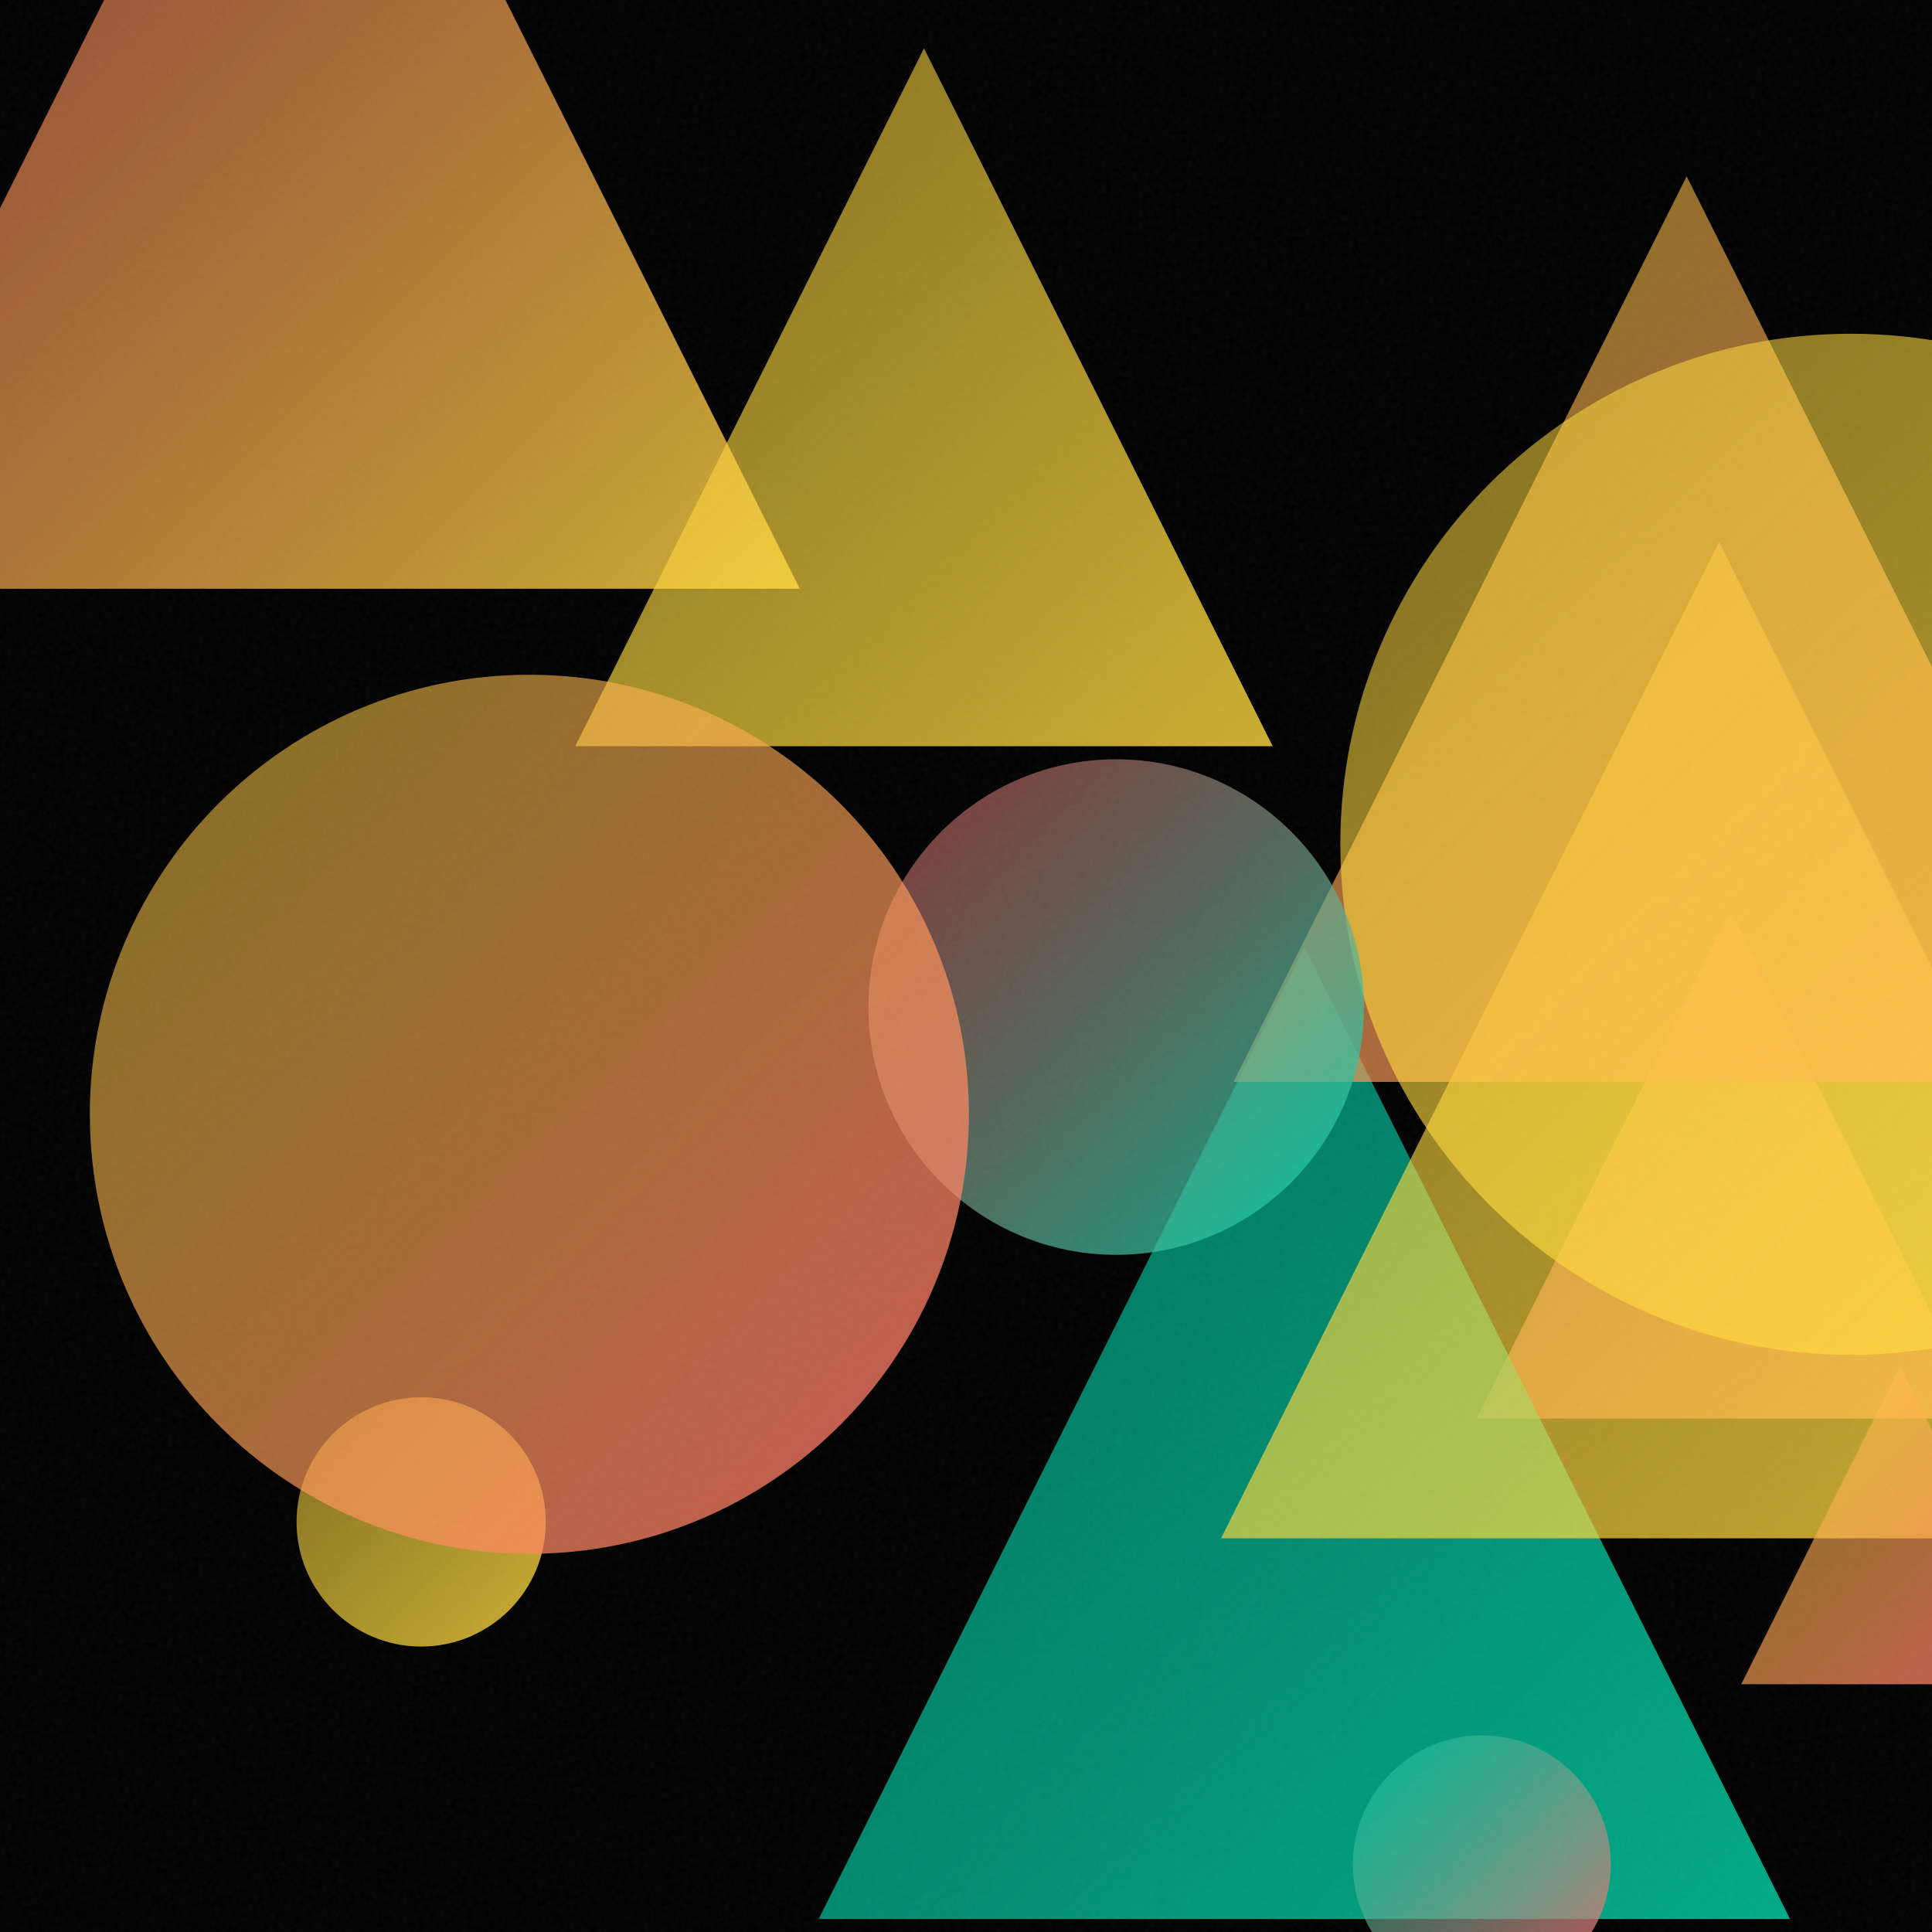
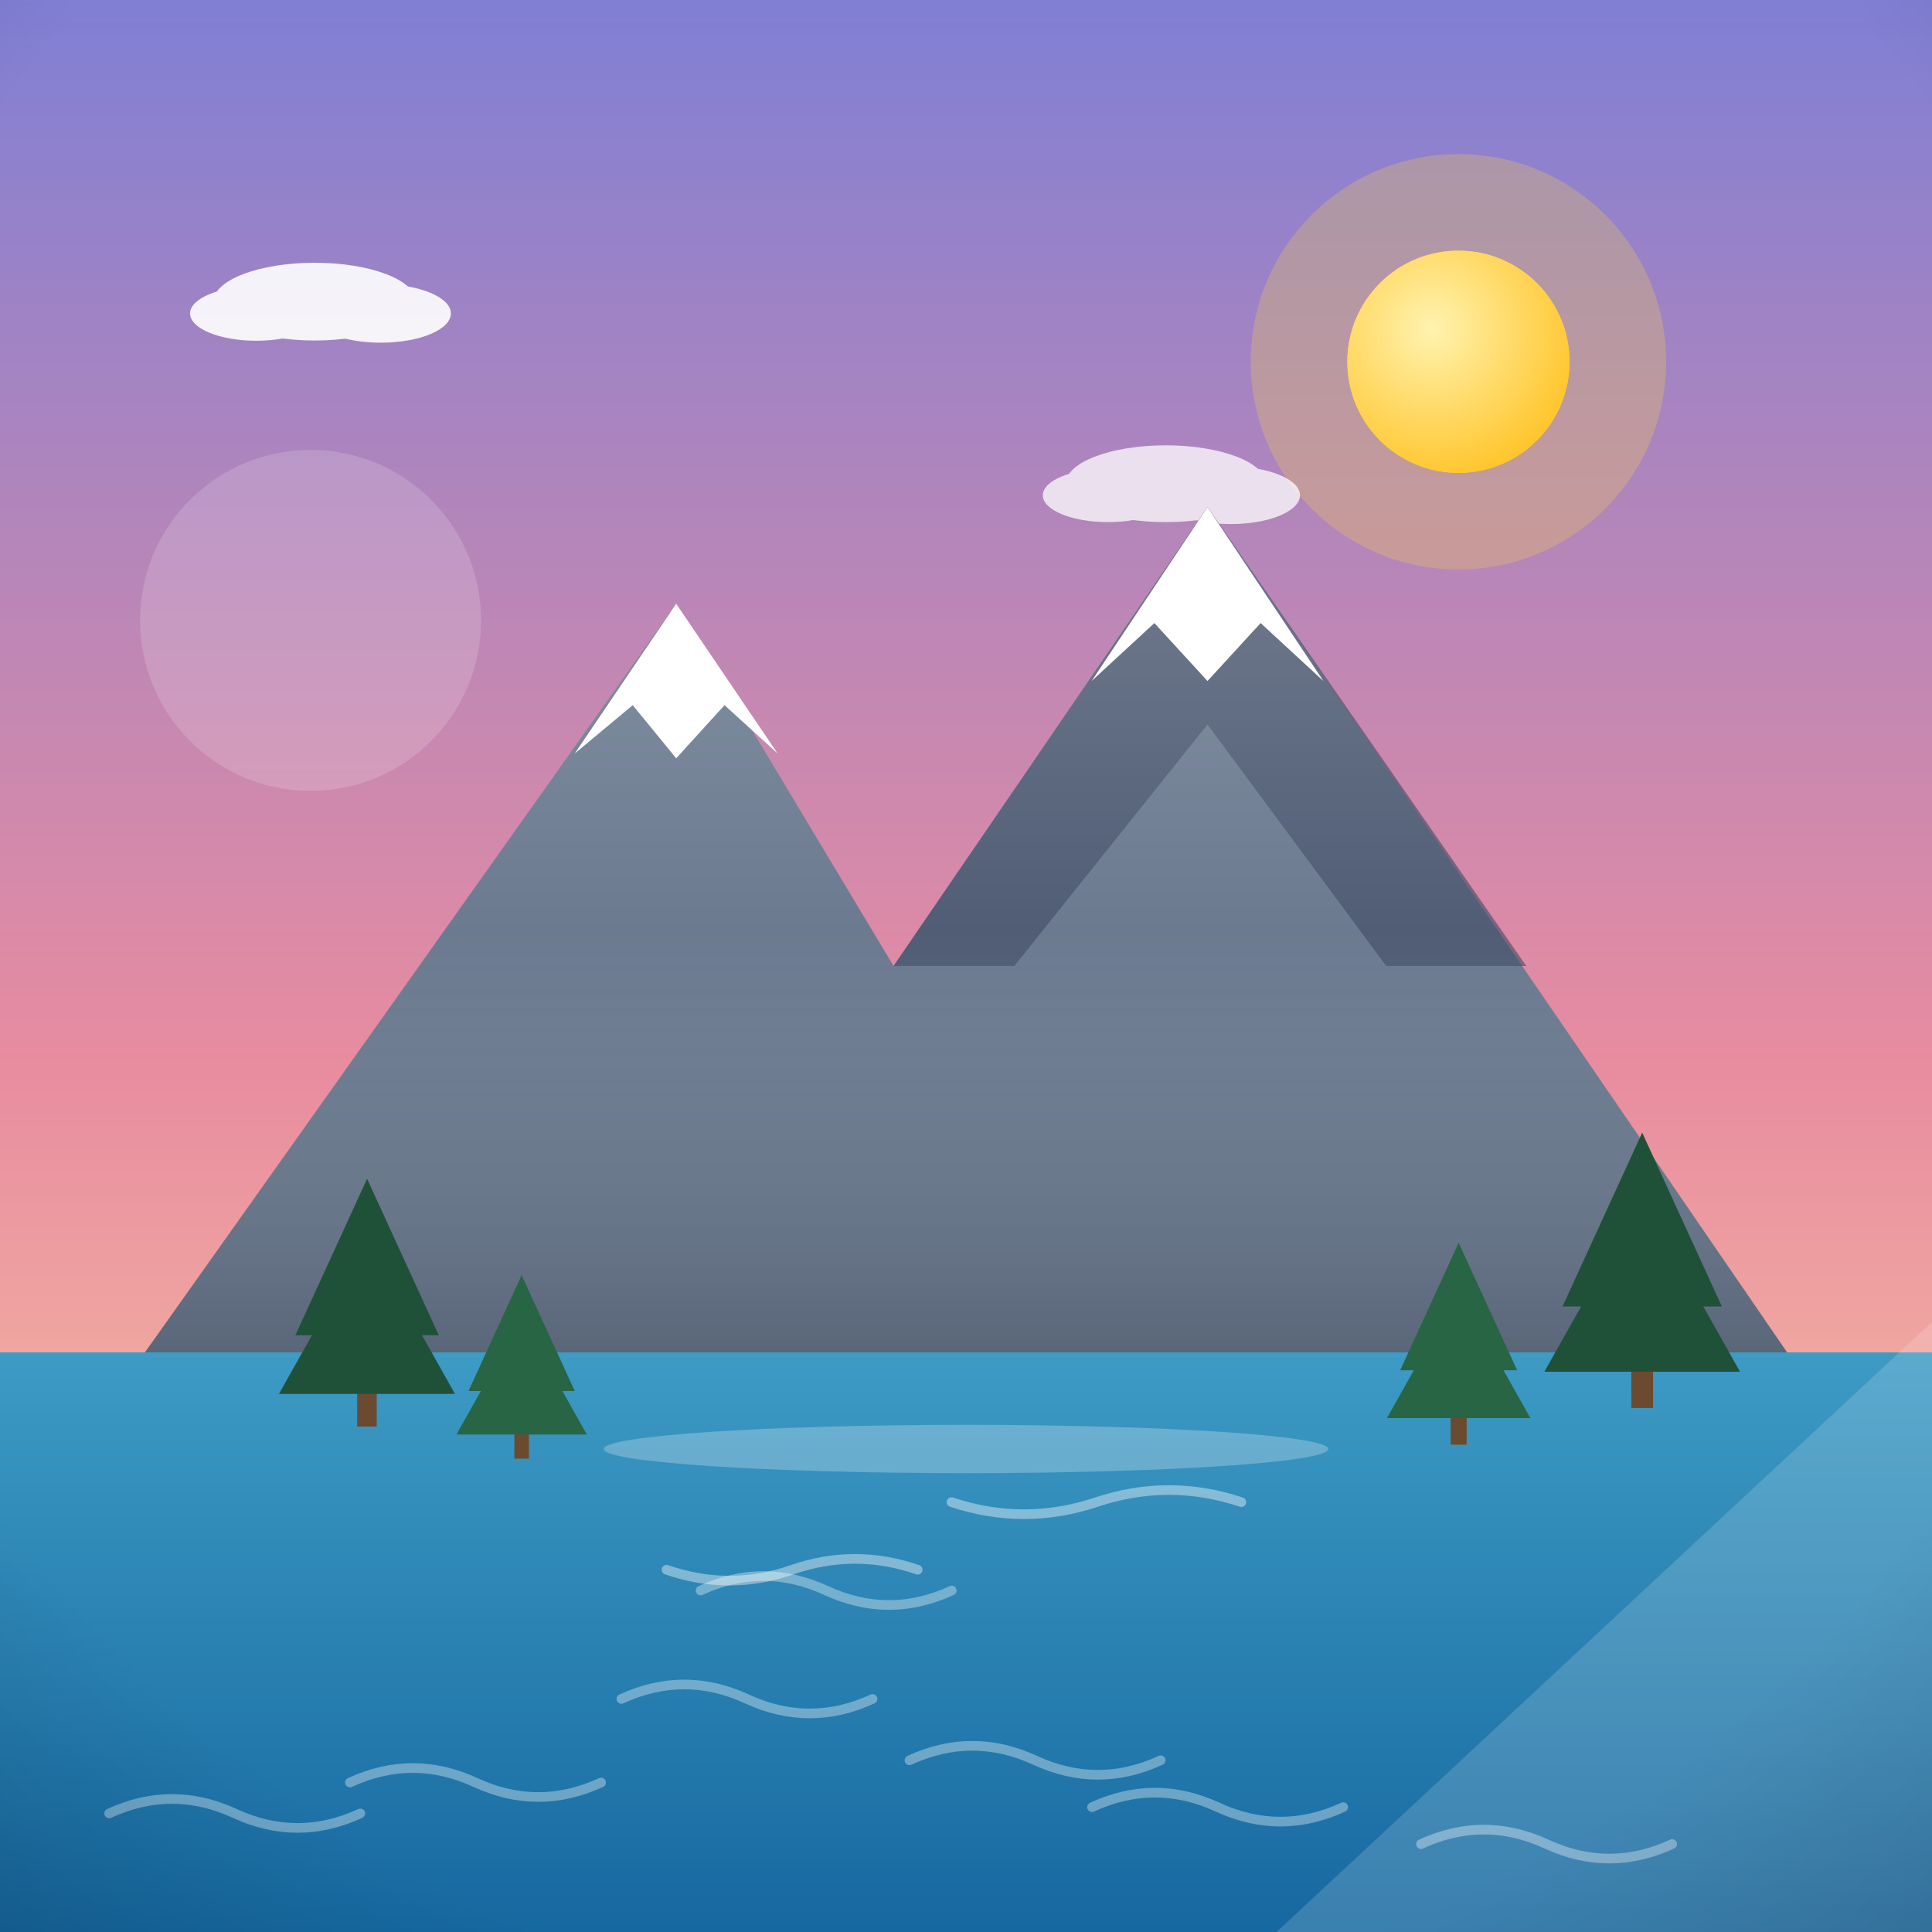
- <svg xmlns="http://www.w3.org/2000/svg" viewBox="0 0 400 400">
+ <svg xmlns="http://www.w3.org/2000/svg" viewBox="0 0 800 800">
  <defs>
-     <linearGradient id="g0" x1="61.4" y1="289.3" x2="113.0" y2="340.9" gradientUnits="userSpaceOnUse">
-       <stop offset="0" stop-color="#FFD93D" stop-opacity="0.5" />
-       <stop offset="1" stop-color="#FFD93D" stop-opacity="0.8" />
+     <linearGradient id="sky" x1="0" y1="0" x2="0" y2="1">
+       <stop offset="0" stop-color="#7f7fd5" />
+       <stop offset="0.55" stop-color="#e88ca0" />
+       <stop offset="1" stop-color="#ffd9a0" />
    </linearGradient>
-     <linearGradient id="g1" x1="305.7" y1="188.6" x2="410.8" y2="293.7" gradientUnits="userSpaceOnUse">
-       <stop offset="0" stop-color="#FF6B6B" stop-opacity="0.5" />
-       <stop offset="1" stop-color="#FF6B6B" stop-opacity="0.8" />
+     <radialGradient id="sunG" cx="0.38" cy="0.35" r="0.9">
+       <stop offset="0" stop-color="#fff3b0" />
+       <stop offset="1" stop-color="#ffb703" />
+     </radialGradient>
+     <linearGradient id="ground" x1="0" y1="0" x2="0" y2="1">
+       <stop offset="0" stop-color="#69b06f" />
+       <stop offset="1" stop-color="#3c7a44" />
    </linearGradient>
-     <linearGradient id="g2" x1="169.5" y1="196.2" x2="370.6" y2="397.3" gradientUnits="userSpaceOnUse">
-       <stop offset="0" stop-color="#00D4AA" stop-opacity="0.5" />
-       <stop offset="1" stop-color="#00D4AA" stop-opacity="0.8" />
+     <linearGradient id="sea" x1="0" y1="0" x2="0" y2="1">
+       <stop offset="0" stop-color="#3d9bc4" />
+       <stop offset="1" stop-color="#1668a0" />
    </linearGradient>
-     <linearGradient id="g3" x1="252.8" y1="112.2" x2="459.1" y2="318.5" gradientUnits="userSpaceOnUse">
-       <stop offset="0" stop-color="#FFD93D" stop-opacity="0.5" />
-       <stop offset="1" stop-color="#FFD93D" stop-opacity="0.8" />
+     <linearGradient id="shade" x1="0" y1="0" x2="0" y2="1">
+       <stop offset="0" stop-color="#ffffff" stop-opacity="0.20" />
+       <stop offset="0.5" stop-color="#ffffff" stop-opacity="0" />
+       <stop offset="1" stop-color="#000000" stop-opacity="0.16" />
    </linearGradient>
-     <linearGradient id="g4" x1="255.4" y1="36.5" x2="443.0" y2="224.0" gradientUnits="userSpaceOnUse">
-       <stop offset="0" stop-color="#FFD93D" stop-opacity="0.5" />
-       <stop offset="1" stop-color="#FF6B6B" stop-opacity="0.8" />
-     </linearGradient>
-     <linearGradient id="g5" x1="277.6" y1="69.1" x2="488.9" y2="280.4" gradientUnits="userSpaceOnUse">
-       <stop offset="0" stop-color="#FFD93D" stop-opacity="0.5" />
-       <stop offset="1" stop-color="#FFD93D" stop-opacity="0.8" />
-     </linearGradient>
-     <linearGradient id="g6" x1="119.1" y1="10.0" x2="263.5" y2="154.5" gradientUnits="userSpaceOnUse">
-       <stop offset="0" stop-color="#FFD93D" stop-opacity="0.5" />
-       <stop offset="1" stop-color="#FFD93D" stop-opacity="0.8" />
-     </linearGradient>
-     <linearGradient id="g7" x1="280.1" y1="359.3" x2="333.5" y2="412.7" gradientUnits="userSpaceOnUse">
-       <stop offset="0" stop-color="#00D4AA" stop-opacity="0.5" />
-       <stop offset="1" stop-color="#FF6B6B" stop-opacity="0.8" />
-     </linearGradient>
-     <linearGradient id="g8" x1="-39.4" y1="-83.1" x2="165.6" y2="121.9" gradientUnits="userSpaceOnUse">
-       <stop offset="0" stop-color="#FF6B6B" stop-opacity="0.5" />
-       <stop offset="1" stop-color="#FFD93D" stop-opacity="0.8" />
-     </linearGradient>
-     <linearGradient id="g9" x1="360.5" y1="282.9" x2="426.3" y2="348.7" gradientUnits="userSpaceOnUse">
-       <stop offset="0" stop-color="#FFD93D" stop-opacity="0.5" />
-       <stop offset="1" stop-color="#FF6B6B" stop-opacity="0.8" />
-     </linearGradient>
-     <linearGradient id="g10" x1="179.8" y1="157.2" x2="282.4" y2="259.8" gradientUnits="userSpaceOnUse">
-       <stop offset="0" stop-color="#FF6B6B" stop-opacity="0.5" />
-       <stop offset="1" stop-color="#00D4AA" stop-opacity="0.8" />
-     </linearGradient>
-     <linearGradient id="g11" x1="18.6" y1="139.8" x2="200.6" y2="321.7" gradientUnits="userSpaceOnUse">
-       <stop offset="0" stop-color="#FFD93D" stop-opacity="0.5" />
-       <stop offset="1" stop-color="#FF6B6B" stop-opacity="0.8" />
-     </linearGradient>
-     <filter id="n">
-       <feTurbulence type="fractalNoise" baseFrequency="0.9" numOctaves="2" stitchTiles="stitch" />
-       <feColorMatrix type="saturate" values="0" />
-     </filter>
+     <radialGradient id="vig" cx="0.5" cy="0.42" r="0.85">
+       <stop offset="0.72" stop-color="#000000" stop-opacity="0" />
+       <stop offset="1" stop-color="#000000" stop-opacity="0.20" />
+     </radialGradient>
  </defs>
-   <rect width="400" height="400" fill="#000000" />
-   <circle cx="87.2" cy="315.1" r="25.8" fill="url(#g0)" />
-   <path d="M 358.3 188.6 L 410.8 293.7 L 305.7 293.7 Z" fill="url(#g1)" />
-   <path d="M 270.1 196.2 L 370.6 397.3 L 169.5 397.3 Z" fill="url(#g2)" />
-   <path d="M 355.9 112.2 L 459.1 318.5 L 252.8 318.5 Z" fill="url(#g3)" />
-   <path d="M 349.2 36.5 L 443.0 224.0 L 255.4 224.0 Z" fill="url(#g4)" />
-   <circle cx="383.2" cy="174.8" r="105.7" fill="url(#g5)" />
-   <path d="M 191.3 10.0 L 263.5 154.5 L 119.1 154.5 Z" fill="url(#g6)" />
-   <circle cx="306.8" cy="386.0" r="26.7" fill="url(#g7)" />
-   <path d="M 63.1 -83.1 L 165.6 121.9 L -39.4 121.9 Z" fill="url(#g8)" />
-   <path d="M 393.4 282.9 L 426.3 348.7 L 360.5 348.7 Z" fill="url(#g9)" />
-   <circle cx="231.1" cy="208.5" r="51.3" fill="url(#g10)" />
-   <circle cx="109.6" cy="230.7" r="91.0" fill="url(#g11)" />
-   <rect width="400" height="400" filter="url(#n)" opacity="0.05" />
+   <rect width="800" height="800" fill="url(#sky)" />
+   <circle cx="603.9" cy="149.8" r="86" fill="#ffd93d" opacity="0.25" />
+   <circle cx="603.9" cy="149.8" r="46" fill="#ffd93d" />
+   <circle cx="603.9" cy="149.8" r="46" fill="url(#sunG)" />
+   <g fill="#ffffff" opacity="0.9">
+     <ellipse cx="130.3" cy="124.9" rx="41.9" ry="16.1" />
+     <ellipse cx="106.1" cy="129.8" rx="27.4" ry="11.3" />
+     <ellipse cx="157.7" cy="129.8" rx="29" ry="12.1" />
+   </g>
+   <g fill="#ffffff" opacity="0.75">
+     <ellipse cx="482.7" cy="200.3" rx="41.4" ry="15.9" />
+     <ellipse cx="458.8" cy="205.1" rx="27" ry="11.1" />
+     <ellipse cx="509.7" cy="205.1" rx="28.6" ry="11.9" />
+   </g>
+   <rect y="560" width="800" height="240" fill="url(#sea)" />
+   <path d="M 376.6 728.9 q 26 -12 52 0 q 26 12 52 0" fill="none" stroke="#ffffff" stroke-width="4" stroke-linecap="round" opacity="0.35" />
+   <path d="M 257.3 703.5 q 26 -12 52 0 q 26 12 52 0" fill="none" stroke="#ffffff" stroke-width="4" stroke-linecap="round" opacity="0.35" />
+   <path d="M 290.1 658.6 q 26 -12 52 0 q 26 12 52 0" fill="none" stroke="#ffffff" stroke-width="4" stroke-linecap="round" opacity="0.35" />
+   <path d="M 588.4 763.6 q 26 -12 52 0 q 26 12 52 0" fill="none" stroke="#ffffff" stroke-width="4" stroke-linecap="round" opacity="0.35" />
+   <path d="M 144.9 738.1 q 26 -12 52 0 q 26 12 52 0" fill="none" stroke="#ffffff" stroke-width="4" stroke-linecap="round" opacity="0.35" />
+   <path d="M 45.2 750.9 q 26 -12 52 0 q 26 12 52 0" fill="none" stroke="#ffffff" stroke-width="4" stroke-linecap="round" opacity="0.35" />
+   <path d="M 452.2 748.3 q 26 -12 52 0 q 26 12 52 0" fill="none" stroke="#ffffff" stroke-width="4" stroke-linecap="round" opacity="0.35" />
+   <g transform="translate(400 0) scale(-1 1) translate(-400 0)">
+     <path d="M60 560 L 300 210 L 430 400 L 520 250 L 740 560 Z" fill="#6b7a90" />
+     <path d="M300 210 L 430 400 L 380 400 L 300 300 L 226 400 L 168 400 Z" fill="#3d4a63" opacity="0.6" />
+     <path d="M252 282 L 300 210 L 348 282 L 322 258 L 300 282 L 278 258 Z" fill="#ffffff" />
+     <path d="M478 312 L 520 250 L 562 312 L 538 292 L 520 314 L 500 292 Z" fill="#ffffff" />
+     <path d="M60 560 L 300 210 L 430 400 L 520 250 L 740 560 Z" fill="url(#shade)" />
+     <g fill="#1f5138">
+       <rect x="115.5" y="556" width="9" height="27" fill="#6b4a2f" />
+       <path d="M 120 469 L 87 541 L 153 541 Z" />
+       <path d="M 120 496 L 79.5 568 L 160.5 568 Z" />
+     </g>
+     <g fill="#276544">
+       <rect x="192.7" y="578.4" width="6.6" height="19.8" fill="#6b4a2f" />
+       <path d="M 196 514.6 L 171.8 567.4 L 220.2 567.4 Z" />
+       <path d="M 196 534.4 L 166.3 587.2 L 225.7 587.2 Z" />
+     </g>
+     <g fill="#1f5138">
+       <rect x="644" y="566.4" width="8.1" height="24.3" fill="#6b4a2f" />
+       <path d="M 648 488.1 L 618.3 552.9 L 677.7 552.9 Z" />
+       <path d="M 648 512.4 L 611.6 577.2 L 684.5 577.2 Z" />
+     </g>
+     <g fill="#276544">
+       <rect x="581" y="586" width="6" height="18" fill="#6b4a2f" />
+       <path d="M 584 528 L 562 576 L 606 576 Z" />
+       <path d="M 584 546 L 557 594 L 611 594 Z" />
+     </g>
+     <ellipse cx="400" cy="600" rx="150" ry="10" fill="#ffffff" opacity="0.25" />
+     <path d="M286 622 q 30 -10 60 0 q 30 10 60 0 M 420 650 q 26 -9 52 0 q 26 9 52 0" stroke="#ffffff" stroke-width="4" fill="none" opacity="0.4" stroke-linecap="round" />
+   </g>
+   <g opacity="0.16">
+     <circle cx="128.6" cy="256.9" r="70.6" fill="#ffffff" />
+     <path d="M 528.6 800 L 800 800 L 800 547.4 Z" fill="#ffffff" />
+   </g>
+   <rect width="800" height="800" fill="url(#vig)" />
</svg>
